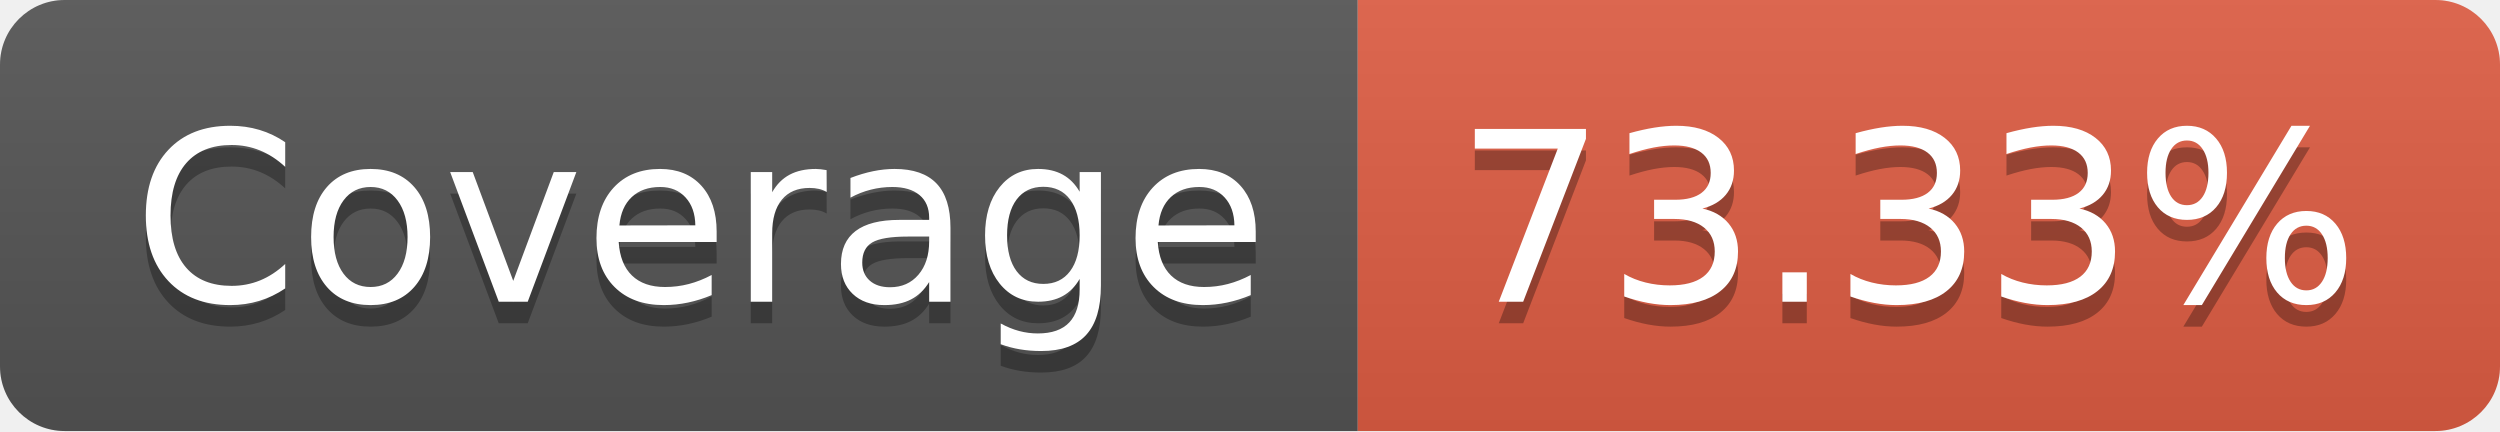
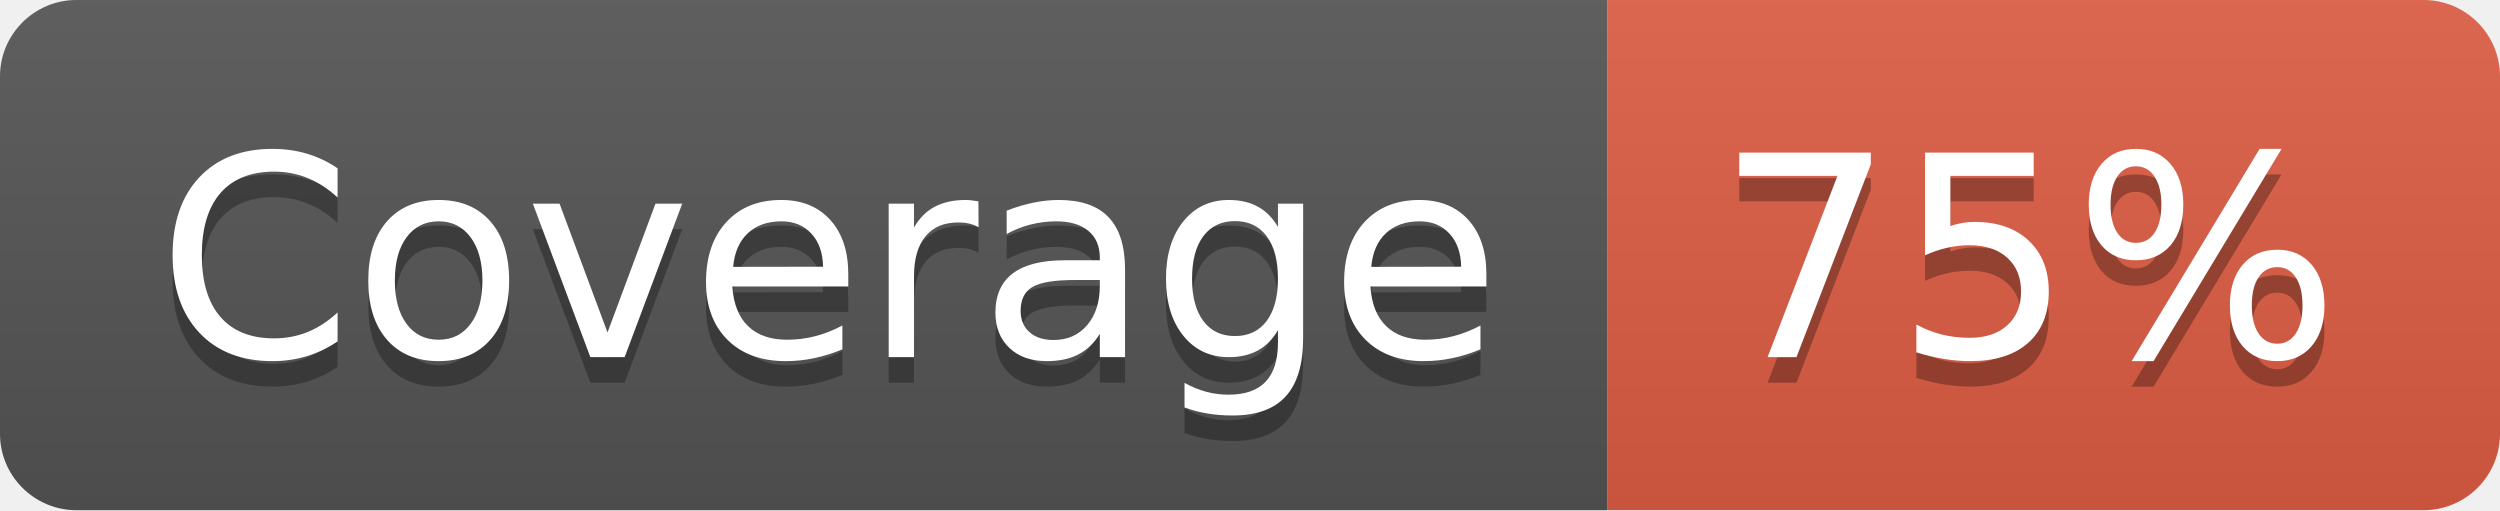
- <svg xmlns="http://www.w3.org/2000/svg" width="116" height="20" role="img" aria-label="Coverage: 73.33%">
+ <svg xmlns="http://www.w3.org/2000/svg" width="98" height="20" role="img" aria-label="Coverage: 75%">
  <linearGradient id="s" x2="0" y2="100%">
    <stop offset="0" stop-color="#bbb" stop-opacity=".1" />
    <stop offset="1" stop-opacity=".1" />
  </linearGradient>
  <clipPath id="r">
-     <rect width="116" height="20" rx="3" fill="#fff" />
+     <rect width="98" height="20" rx="3" fill="#fff" />
  </clipPath>
  <g clip-path="url(#r)">
    <rect width="63" height="20" fill="#555" />
-     <rect x="63" width="53" height="20" fill="#e05d44" />
-     <rect width="116" height="20" fill="url(#s)" />
+     <rect x="63" width="35" height="20" fill="#e05d44" />
+     <rect width="98" height="20" fill="url(#s)" />
  </g>
  <g fill="#fff" text-anchor="middle" font-family="Verdana,Geneva,DejaVu Sans,sans-serif" text-rendering="geometricPrecision" font-size="110">
    <text aria-hidden="true" x="325" y="150" fill="#010101" fill-opacity=".3" transform="scale(.1)" textLength="530">Coverage</text>
    <text x="325" y="140" transform="scale(.1)" fill="#fff" textLength="530">Coverage</text>
-     <text aria-hidden="true" x="885" y="150" fill="#010101" fill-opacity=".3" transform="scale(.1)" textLength="430">73.33%</text>
-     <text x="885" y="140" transform="scale(.1)" fill="#fff" textLength="430">73.33%</text>
+     <text aria-hidden="true" x="795" y="150" fill="#010101" fill-opacity=".3" transform="scale(.1)" textLength="250">75%</text>
+     <text x="795" y="140" transform="scale(.1)" fill="#fff" textLength="250">75%</text>
  </g>
</svg>
